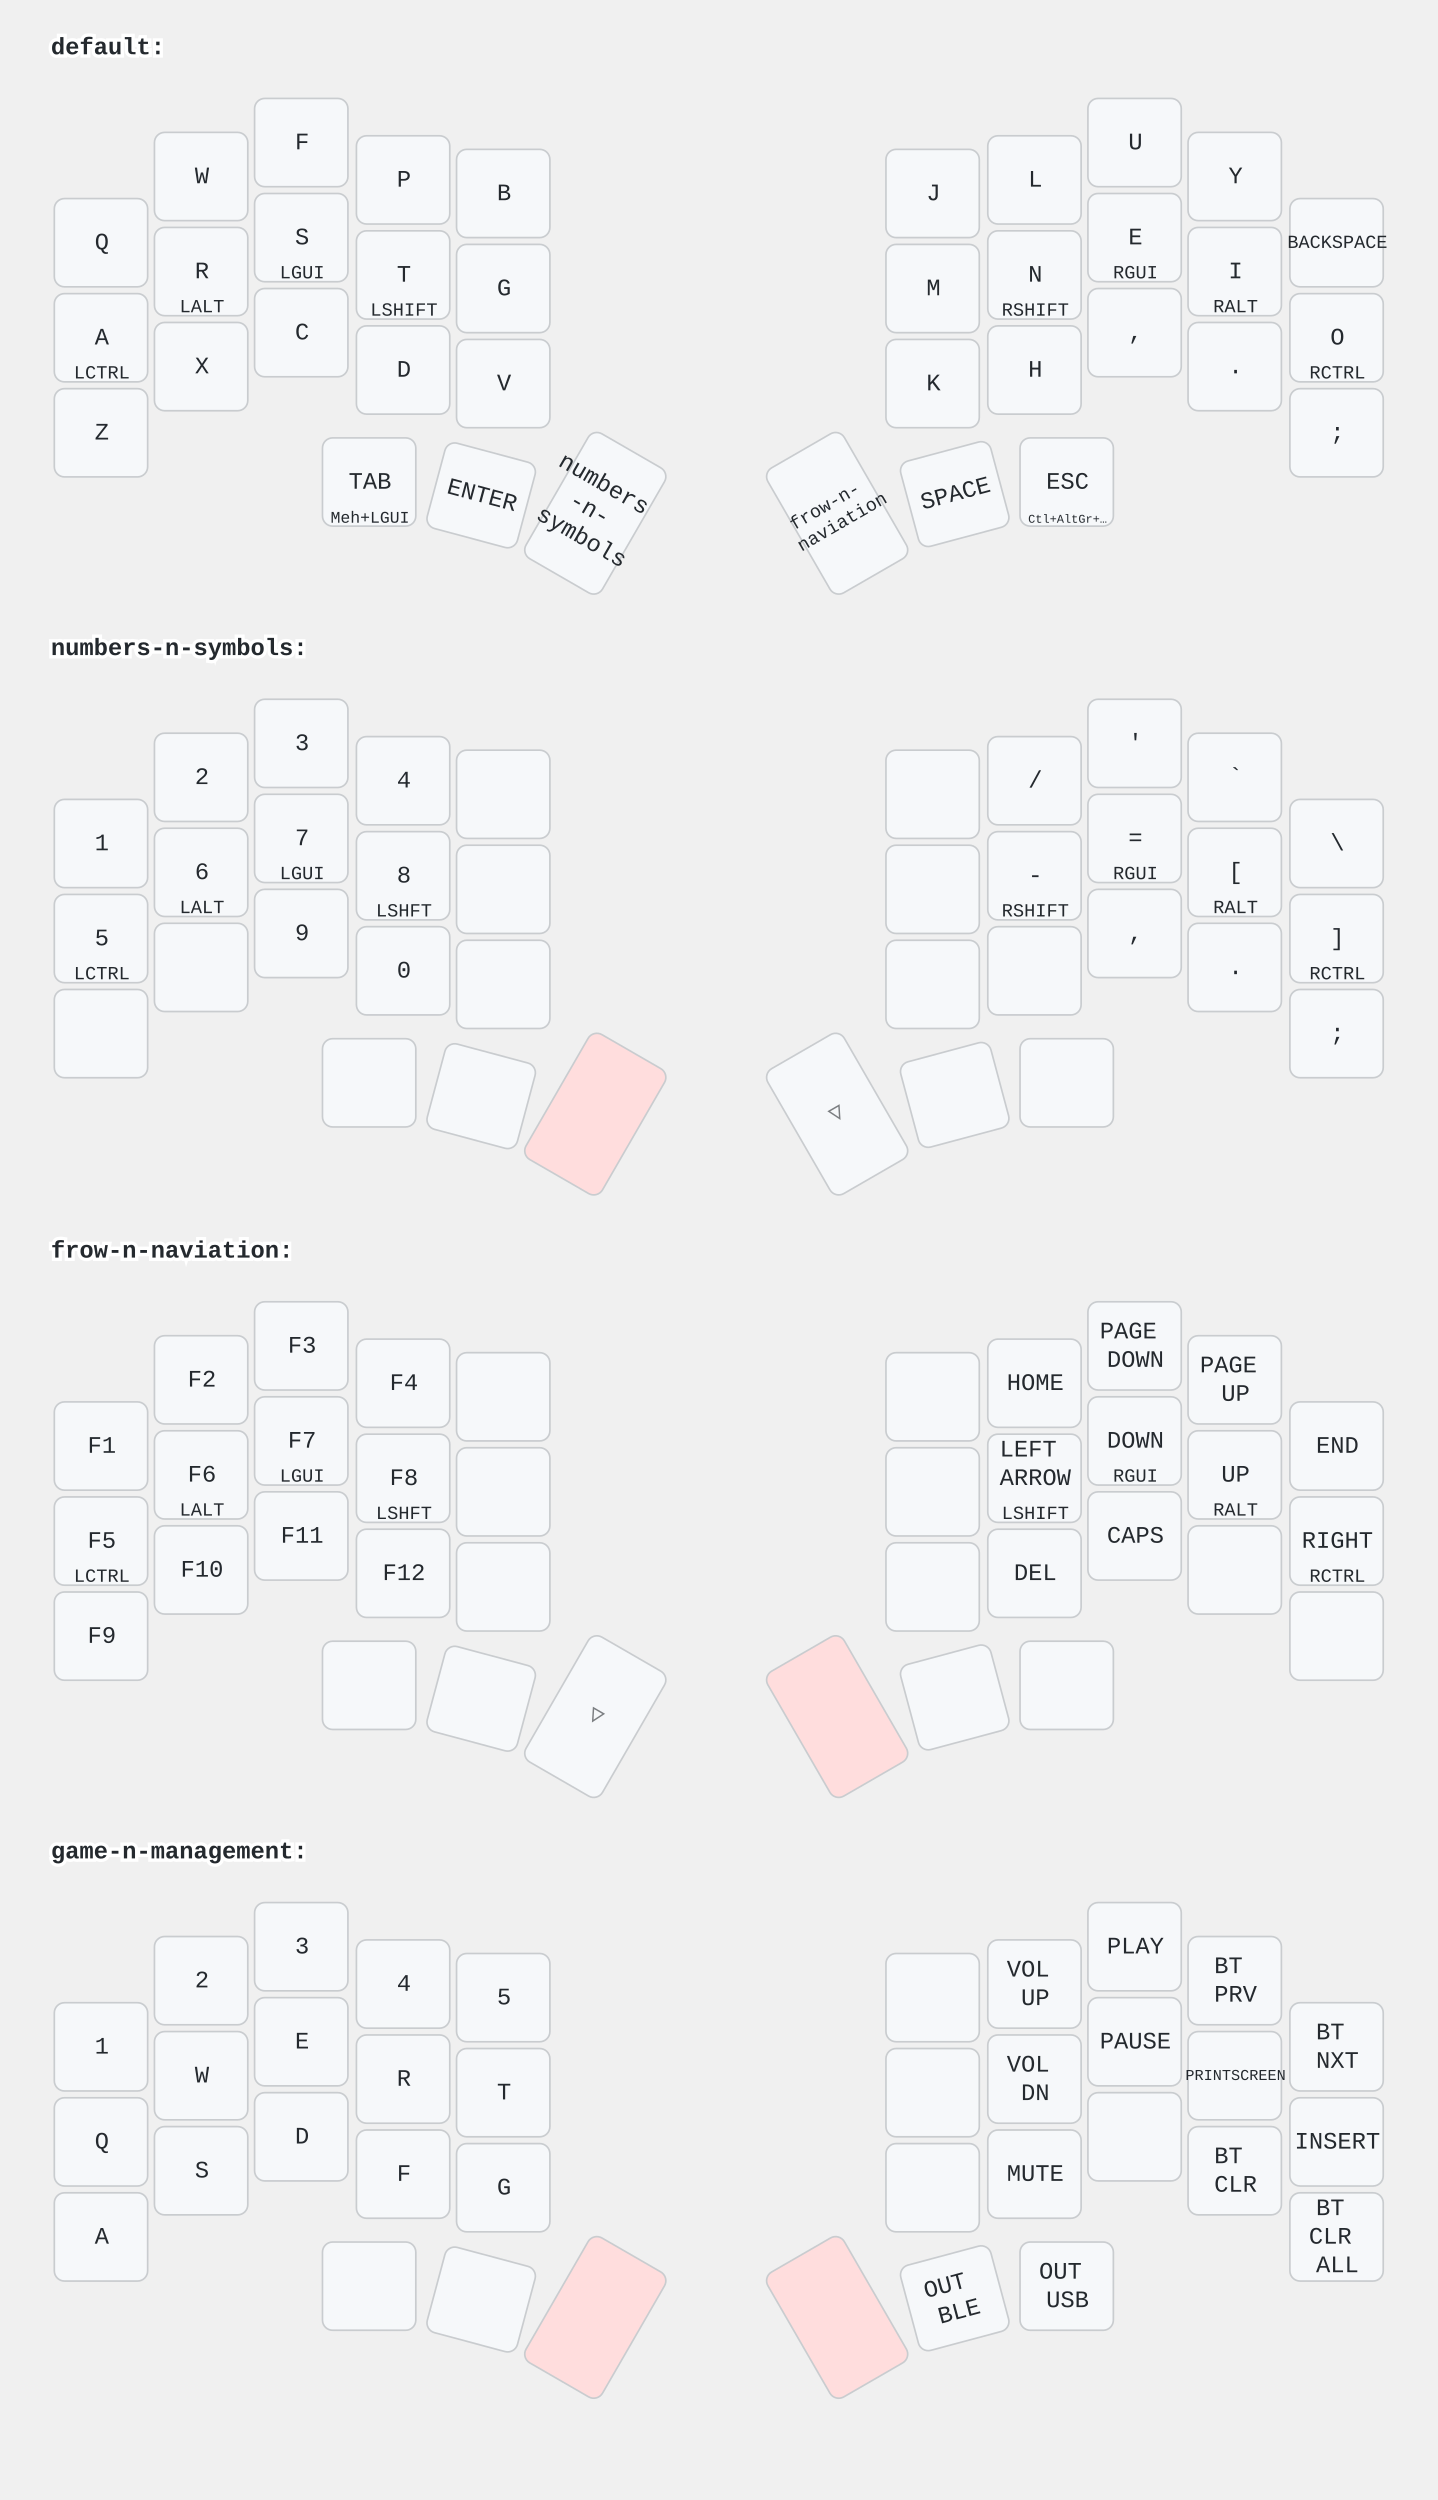
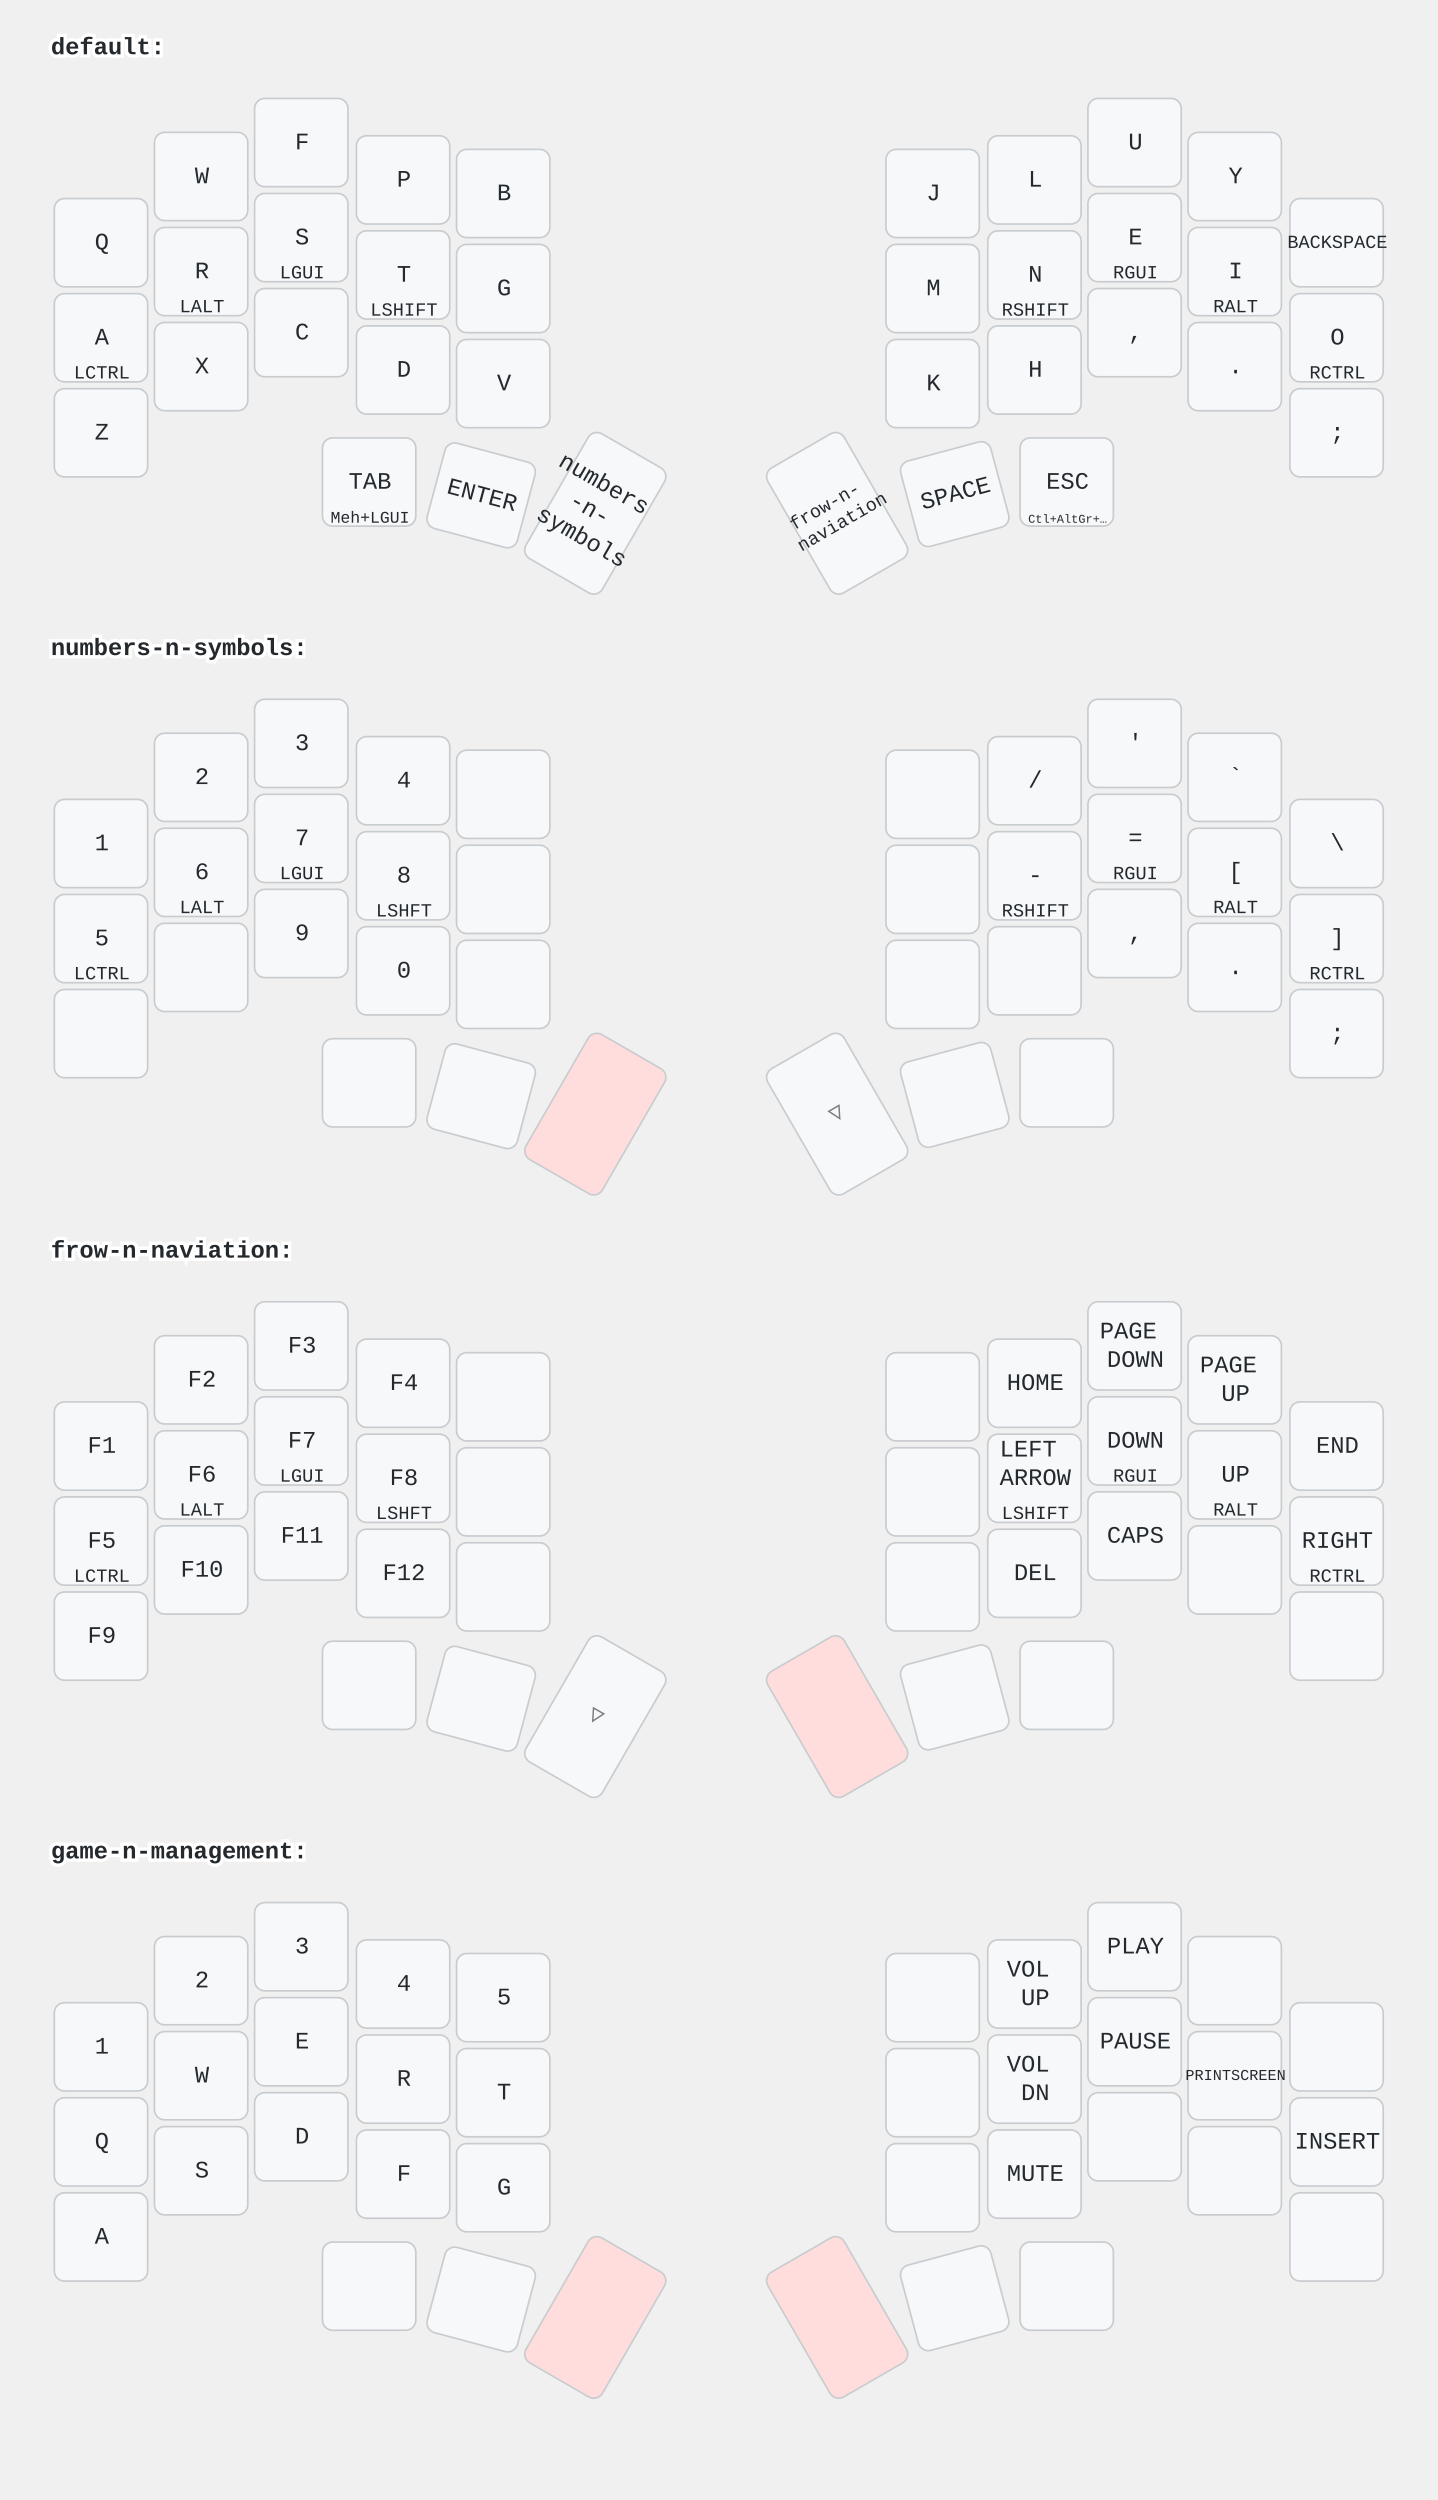
<svg xmlns="http://www.w3.org/2000/svg" width="847" height="1473" viewBox="0 0 847 1473" class="keymap">
  <style>/* inherit to force styles through use tags */
svg path {
    fill: inherit;
}

/* font and background color specifications */
svg.keymap {
    font-family: SFMono-Regular,Consolas,Liberation Mono,Menlo,monospace;
    font-size: 14px;
    font-kerning: normal;
    text-rendering: optimizeLegibility;
    fill: #24292e;
}

/* default key styling */
rect.key {
    fill: #f6f8fa;
}

rect.key, rect.combo {
    stroke: #c9cccf;
    stroke-width: 1;
}

/* default key side styling, only used is draw_key_sides is set */
rect.side {
    filter: brightness(90%);
}

/* color accent for combo boxes */
rect.combo, rect.combo-separate {
    fill: #cdf;
}

/* color accent for held keys */
rect.held, rect.combo.held {
    fill: #fdd;
}

/* color accent for ghost (optional) keys */
rect.ghost, rect.combo.ghost {
    stroke-dasharray: 4, 4;
    stroke-width: 2;
}

text {
    text-anchor: middle;
    dominant-baseline: middle;
}

/* styling for layer labels */
text.label {
    font-weight: bold;
    text-anchor: start;
    stroke: white;
    stroke-width: 4;
    paint-order: stroke;
}

/* styling for optional footer */
text.footer {
    text-anchor: end;
    dominant-baseline: auto;
    stroke: white;
    stroke-width: 4;
    paint-order: stroke;
}

/* styling for combo tap, and key non-tap label text */
text.combo, text.hold, text.shifted, text.left, text.right {
    font-size: 11px;
}

text.hold {
    text-anchor: middle;
    dominant-baseline: auto;
}

text.shifted {
    text-anchor: middle;
    dominant-baseline: hanging;
}

text.left {
    text-anchor: start;
}

text.right {
    text-anchor: end;
}

text.layer-activator {
    text-decoration: underline;
}

/* styling for hold/shifted label text in combo box */
text.combo.hold, text.combo.shifted, text.combo.left, text.combo.right {
    font-size: 8px;
}

/* lighter symbol for transparent keys */
text.trans {
    fill: #7b7e81;
}

/* styling for combo dendrons */
path.combo {
    stroke-width: 1;
    stroke: gray;
    fill: none;
}

/* Start Tabler Icons Cleanup */
/* cannot use height/width with glyphs */
.icon-tabler &gt; path {
    fill: inherit;
    stroke: inherit;
    stroke-width: 2;
}
/* hide tabler's default box */
.icon-tabler &gt; path[stroke="none"][fill="none"] {
    visibility: hidden;
}
/* End Tabler Icons Cleanup */
</style>
  <g transform="translate(30, 0)" class="layer-default">
    <text x="0" y="28" class="label" id="default">default:</text>
    <g transform="translate(0, 56)">
      <g transform="translate(30, 87)" class="key keypos-0">
        <rect rx="6" ry="6" x="-28" y="-26" width="55" height="52" class="key" />
        <text x="0" y="0" class="key tap">Q</text>
      </g>
      <g transform="translate(89, 48)" class="key keypos-1">
        <rect rx="6" ry="6" x="-28" y="-26" width="55" height="52" class="key" />
        <text x="0" y="0" class="key tap">W</text>
      </g>
      <g transform="translate(148, 28)" class="key keypos-2">
        <rect rx="6" ry="6" x="-28" y="-26" width="55" height="52" class="key" />
        <text x="0" y="0" class="key tap">F</text>
      </g>
      <g transform="translate(208, 50)" class="key keypos-3">
        <rect rx="6" ry="6" x="-28" y="-26" width="55" height="52" class="key" />
        <text x="0" y="0" class="key tap">P</text>
      </g>
      <g transform="translate(267, 58)" class="key keypos-4">
        <rect rx="6" ry="6" x="-28" y="-26" width="55" height="52" class="key" />
        <text x="0" y="0" class="key tap">B</text>
      </g>
      <g transform="translate(520, 58)" class="key keypos-5">
        <rect rx="6" ry="6" x="-28" y="-26" width="55" height="52" class="key" />
        <text x="0" y="0" class="key tap">J</text>
      </g>
      <g transform="translate(580, 50)" class="key keypos-6">
        <rect rx="6" ry="6" x="-28" y="-26" width="55" height="52" class="key" />
        <text x="0" y="0" class="key tap">L</text>
      </g>
      <g transform="translate(639, 28)" class="key keypos-7">
        <rect rx="6" ry="6" x="-28" y="-26" width="55" height="52" class="key" />
        <text x="0" y="0" class="key tap">U</text>
      </g>
      <g transform="translate(698, 48)" class="key keypos-8">
        <rect rx="6" ry="6" x="-28" y="-26" width="55" height="52" class="key" />
        <text x="0" y="0" class="key tap">Y</text>
      </g>
      <g transform="translate(758, 87)" class="key keypos-9">
        <rect rx="6" ry="6" x="-28" y="-26" width="55" height="52" class="key" />
        <text x="0" y="0" class="key tap">
          <tspan style="font-size: 78%">BACKSPACE</tspan>
        </text>
      </g>
      <g transform="translate(30, 143)" class="key keypos-10">
        <rect rx="6" ry="6" x="-28" y="-26" width="55" height="52" class="key" />
        <text x="0" y="0" class="key tap">A</text>
        <text x="0" y="24" class="key hold">LCTRL</text>
      </g>
      <g transform="translate(89, 104)" class="key keypos-11">
        <rect rx="6" ry="6" x="-28" y="-26" width="55" height="52" class="key" />
        <text x="0" y="0" class="key tap">R</text>
        <text x="0" y="24" class="key hold">LALT</text>
      </g>
      <g transform="translate(148, 84)" class="key keypos-12">
        <rect rx="6" ry="6" x="-28" y="-26" width="55" height="52" class="key" />
        <text x="0" y="0" class="key tap">S</text>
        <text x="0" y="24" class="key hold">LGUI</text>
      </g>
      <g transform="translate(208, 106)" class="key keypos-13">
        <rect rx="6" ry="6" x="-28" y="-26" width="55" height="52" class="key" />
        <text x="0" y="0" class="key tap">T</text>
        <text x="0" y="24" class="key hold">LSHIFT</text>
      </g>
      <g transform="translate(267, 114)" class="key keypos-14">
        <rect rx="6" ry="6" x="-28" y="-26" width="55" height="52" class="key" />
        <text x="0" y="0" class="key tap">G</text>
      </g>
      <g transform="translate(520, 114)" class="key keypos-15">
        <rect rx="6" ry="6" x="-28" y="-26" width="55" height="52" class="key" />
        <text x="0" y="0" class="key tap">M</text>
      </g>
      <g transform="translate(580, 106)" class="key keypos-16">
        <rect rx="6" ry="6" x="-28" y="-26" width="55" height="52" class="key" />
        <text x="0" y="0" class="key tap">N</text>
        <text x="0" y="24" class="key hold">RSHIFT</text>
      </g>
      <g transform="translate(639, 84)" class="key keypos-17">
        <rect rx="6" ry="6" x="-28" y="-26" width="55" height="52" class="key" />
        <text x="0" y="0" class="key tap">E</text>
        <text x="0" y="24" class="key hold">RGUI</text>
      </g>
      <g transform="translate(698, 104)" class="key keypos-18">
        <rect rx="6" ry="6" x="-28" y="-26" width="55" height="52" class="key" />
        <text x="0" y="0" class="key tap">I</text>
        <text x="0" y="24" class="key hold">RALT</text>
      </g>
      <g transform="translate(758, 143)" class="key keypos-19">
        <rect rx="6" ry="6" x="-28" y="-26" width="55" height="52" class="key" />
        <text x="0" y="0" class="key tap">O</text>
        <text x="0" y="24" class="key hold">RCTRL</text>
      </g>
      <g transform="translate(30, 199)" class="key keypos-20">
        <rect rx="6" ry="6" x="-28" y="-26" width="55" height="52" class="key" />
        <text x="0" y="0" class="key tap">Z</text>
      </g>
      <g transform="translate(89, 160)" class="key keypos-21">
        <rect rx="6" ry="6" x="-28" y="-26" width="55" height="52" class="key" />
        <text x="0" y="0" class="key tap">X</text>
      </g>
      <g transform="translate(148, 140)" class="key keypos-22">
        <rect rx="6" ry="6" x="-28" y="-26" width="55" height="52" class="key" />
        <text x="0" y="0" class="key tap">C</text>
      </g>
      <g transform="translate(208, 162)" class="key keypos-23">
        <rect rx="6" ry="6" x="-28" y="-26" width="55" height="52" class="key" />
        <text x="0" y="0" class="key tap">D</text>
      </g>
      <g transform="translate(267, 170)" class="key keypos-24">
        <rect rx="6" ry="6" x="-28" y="-26" width="55" height="52" class="key" />
        <text x="0" y="0" class="key tap">V</text>
      </g>
      <g transform="translate(520, 170)" class="key keypos-25">
        <rect rx="6" ry="6" x="-28" y="-26" width="55" height="52" class="key" />
        <text x="0" y="0" class="key tap">K</text>
      </g>
      <g transform="translate(580, 162)" class="key keypos-26">
        <rect rx="6" ry="6" x="-28" y="-26" width="55" height="52" class="key" />
        <text x="0" y="0" class="key tap">H</text>
      </g>
      <g transform="translate(639, 140)" class="key keypos-27">
        <rect rx="6" ry="6" x="-28" y="-26" width="55" height="52" class="key" />
        <text x="0" y="0" class="key tap">,</text>
      </g>
      <g transform="translate(698, 160)" class="key keypos-28">
        <rect rx="6" ry="6" x="-28" y="-26" width="55" height="52" class="key" />
        <text x="0" y="0" class="key tap">.</text>
      </g>
      <g transform="translate(758, 199)" class="key keypos-29">
        <rect rx="6" ry="6" x="-28" y="-26" width="55" height="52" class="key" />
        <text x="0" y="0" class="key tap">;</text>
      </g>
      <g transform="translate(188, 228)" class="key keypos-30">
        <rect rx="6" ry="6" x="-28" y="-26" width="55" height="52" class="key" />
        <text x="0" y="0" class="key tap">TAB</text>
        <text x="0" y="24" class="key hold">
          <tspan style="font-size: 88%">Meh+LGUI</tspan>
        </text>
      </g>
      <g transform="translate(254, 236) rotate(15.0)" class="key keypos-31">
        <rect rx="6" ry="6" x="-28" y="-26" width="55" height="52" class="key" />
        <text x="0" y="0" class="key tap">ENTER</text>
      </g>
      <g transform="translate(321, 246) rotate(30.0)" class="key keypos-32">
        <rect rx="6" ry="6" x="-26" y="-42" width="52" height="85" class="key" />
        <text x="0" y="0" class="key tap">
          <tspan x="0" dy="-1.2em">numbers</tspan>
          <tspan x="0" dy="1.2em">-n-</tspan>
          <tspan x="0" dy="1.2em">symbols</tspan>
        </text>
      </g>
      <g transform="translate(463, 246) rotate(-30.0)" class="key keypos-33">
        <rect rx="6" ry="6" x="-26" y="-42" width="52" height="85" class="key" />
        <text x="0" y="0" class="key tap">
          <tspan x="0" dy="-0.6em" style="font-size: 78%">frow-n-</tspan>
          <tspan x="0" dy="1.2em" style="font-size: 78%">naviation</tspan>
        </text>
      </g>
      <g transform="translate(533, 235) rotate(-15.0)" class="key keypos-34">
        <rect rx="6" ry="6" x="-28" y="-26" width="55" height="52" class="key" />
        <text x="0" y="0" class="key tap">SPACE</text>
      </g>
      <g transform="translate(599, 228)" class="key keypos-35">
        <rect rx="6" ry="6" x="-28" y="-26" width="55" height="52" class="key" />
        <text x="0" y="0" class="key tap">ESC</text>
        <text x="0" y="24" class="key hold">
          <tspan style="font-size: 64%">Ctl+AltGr+…</tspan>
        </text>
      </g>
    </g>
  </g>
  <g transform="translate(30, 354)" class="layer-numbers-n-symbols">
    <text x="0" y="28" class="label" id="numbers-n-symbols">numbers-n-symbols:</text>
    <g transform="translate(0, 56)">
      <g transform="translate(30, 87)" class="key keypos-0">
        <rect rx="6" ry="6" x="-28" y="-26" width="55" height="52" class="key" />
        <text x="0" y="0" class="key tap">1</text>
      </g>
      <g transform="translate(89, 48)" class="key keypos-1">
        <rect rx="6" ry="6" x="-28" y="-26" width="55" height="52" class="key" />
        <text x="0" y="0" class="key tap">2</text>
      </g>
      <g transform="translate(148, 28)" class="key keypos-2">
        <rect rx="6" ry="6" x="-28" y="-26" width="55" height="52" class="key" />
        <text x="0" y="0" class="key tap">3</text>
      </g>
      <g transform="translate(208, 50)" class="key keypos-3">
        <rect rx="6" ry="6" x="-28" y="-26" width="55" height="52" class="key" />
        <text x="0" y="0" class="key tap">4</text>
      </g>
      <g transform="translate(267, 58)" class="key keypos-4">
        <rect rx="6" ry="6" x="-28" y="-26" width="55" height="52" class="key" />
      </g>
      <g transform="translate(520, 58)" class="key keypos-5">
        <rect rx="6" ry="6" x="-28" y="-26" width="55" height="52" class="key" />
      </g>
      <g transform="translate(580, 50)" class="key keypos-6">
        <rect rx="6" ry="6" x="-28" y="-26" width="55" height="52" class="key" />
        <text x="0" y="0" class="key tap">/</text>
      </g>
      <g transform="translate(639, 28)" class="key keypos-7">
        <rect rx="6" ry="6" x="-28" y="-26" width="55" height="52" class="key" />
        <text x="0" y="0" class="key tap">'</text>
      </g>
      <g transform="translate(698, 48)" class="key keypos-8">
        <rect rx="6" ry="6" x="-28" y="-26" width="55" height="52" class="key" />
        <text x="0" y="0" class="key tap">`</text>
      </g>
      <g transform="translate(758, 87)" class="key keypos-9">
        <rect rx="6" ry="6" x="-28" y="-26" width="55" height="52" class="key" />
        <text x="0" y="0" class="key tap">\</text>
      </g>
      <g transform="translate(30, 143)" class="key keypos-10">
        <rect rx="6" ry="6" x="-28" y="-26" width="55" height="52" class="key" />
        <text x="0" y="0" class="key tap">5</text>
        <text x="0" y="24" class="key hold">LCTRL</text>
      </g>
      <g transform="translate(89, 104)" class="key keypos-11">
        <rect rx="6" ry="6" x="-28" y="-26" width="55" height="52" class="key" />
        <text x="0" y="0" class="key tap">6</text>
        <text x="0" y="24" class="key hold">LALT</text>
      </g>
      <g transform="translate(148, 84)" class="key keypos-12">
        <rect rx="6" ry="6" x="-28" y="-26" width="55" height="52" class="key" />
        <text x="0" y="0" class="key tap">7</text>
        <text x="0" y="24" class="key hold">LGUI</text>
      </g>
      <g transform="translate(208, 106)" class="key keypos-13">
        <rect rx="6" ry="6" x="-28" y="-26" width="55" height="52" class="key" />
        <text x="0" y="0" class="key tap">8</text>
        <text x="0" y="24" class="key hold">LSHFT</text>
      </g>
      <g transform="translate(267, 114)" class="key keypos-14">
        <rect rx="6" ry="6" x="-28" y="-26" width="55" height="52" class="key" />
      </g>
      <g transform="translate(520, 114)" class="key keypos-15">
        <rect rx="6" ry="6" x="-28" y="-26" width="55" height="52" class="key" />
      </g>
      <g transform="translate(580, 106)" class="key keypos-16">
        <rect rx="6" ry="6" x="-28" y="-26" width="55" height="52" class="key" />
        <text x="0" y="0" class="key tap">-</text>
        <text x="0" y="24" class="key hold">RSHIFT</text>
      </g>
      <g transform="translate(639, 84)" class="key keypos-17">
        <rect rx="6" ry="6" x="-28" y="-26" width="55" height="52" class="key" />
        <text x="0" y="0" class="key tap">=</text>
        <text x="0" y="24" class="key hold">RGUI</text>
      </g>
      <g transform="translate(698, 104)" class="key keypos-18">
        <rect rx="6" ry="6" x="-28" y="-26" width="55" height="52" class="key" />
        <text x="0" y="0" class="key tap">[</text>
        <text x="0" y="24" class="key hold">RALT</text>
      </g>
      <g transform="translate(758, 143)" class="key keypos-19">
        <rect rx="6" ry="6" x="-28" y="-26" width="55" height="52" class="key" />
        <text x="0" y="0" class="key tap">]</text>
        <text x="0" y="24" class="key hold">RCTRL</text>
      </g>
      <g transform="translate(30, 199)" class="key keypos-20">
        <rect rx="6" ry="6" x="-28" y="-26" width="55" height="52" class="key" />
      </g>
      <g transform="translate(89, 160)" class="key keypos-21">
        <rect rx="6" ry="6" x="-28" y="-26" width="55" height="52" class="key" />
      </g>
      <g transform="translate(148, 140)" class="key keypos-22">
        <rect rx="6" ry="6" x="-28" y="-26" width="55" height="52" class="key" />
        <text x="0" y="0" class="key tap">9</text>
      </g>
      <g transform="translate(208, 162)" class="key keypos-23">
        <rect rx="6" ry="6" x="-28" y="-26" width="55" height="52" class="key" />
        <text x="0" y="0" class="key tap">0</text>
      </g>
      <g transform="translate(267, 170)" class="key keypos-24">
        <rect rx="6" ry="6" x="-28" y="-26" width="55" height="52" class="key" />
      </g>
      <g transform="translate(520, 170)" class="key keypos-25">
        <rect rx="6" ry="6" x="-28" y="-26" width="55" height="52" class="key" />
      </g>
      <g transform="translate(580, 162)" class="key keypos-26">
        <rect rx="6" ry="6" x="-28" y="-26" width="55" height="52" class="key" />
      </g>
      <g transform="translate(639, 140)" class="key keypos-27">
        <rect rx="6" ry="6" x="-28" y="-26" width="55" height="52" class="key" />
        <text x="0" y="0" class="key tap">,</text>
      </g>
      <g transform="translate(698, 160)" class="key keypos-28">
        <rect rx="6" ry="6" x="-28" y="-26" width="55" height="52" class="key" />
        <text x="0" y="0" class="key tap">.</text>
      </g>
      <g transform="translate(758, 199)" class="key keypos-29">
        <rect rx="6" ry="6" x="-28" y="-26" width="55" height="52" class="key" />
        <text x="0" y="0" class="key tap">;</text>
      </g>
      <g transform="translate(188, 228)" class="key keypos-30">
        <rect rx="6" ry="6" x="-28" y="-26" width="55" height="52" class="key" />
      </g>
      <g transform="translate(254, 236) rotate(15.0)" class="key keypos-31">
        <rect rx="6" ry="6" x="-28" y="-26" width="55" height="52" class="key" />
      </g>
      <g transform="translate(321, 246) rotate(30.0)" class="key held keypos-32">
        <rect rx="6" ry="6" x="-26" y="-42" width="52" height="85" class="key held" />
      </g>
      <g transform="translate(463, 246) rotate(-30.0)" class="key trans keypos-33">
        <rect rx="6" ry="6" x="-26" y="-42" width="52" height="85" class="key trans" />
        <text x="0" y="0" class="key trans tap">▽</text>
      </g>
      <g transform="translate(533, 235) rotate(-15.0)" class="key keypos-34">
        <rect rx="6" ry="6" x="-28" y="-26" width="55" height="52" class="key" />
      </g>
      <g transform="translate(599, 228)" class="key keypos-35">
        <rect rx="6" ry="6" x="-28" y="-26" width="55" height="52" class="key" />
      </g>
    </g>
  </g>
  <g transform="translate(30, 709)" class="layer-frow-n-naviation">
    <text x="0" y="28" class="label" id="frow-n-naviation">frow-n-naviation:</text>
    <g transform="translate(0, 56)">
      <g transform="translate(30, 87)" class="key keypos-0">
        <rect rx="6" ry="6" x="-28" y="-26" width="55" height="52" class="key" />
        <text x="0" y="0" class="key tap">F1</text>
      </g>
      <g transform="translate(89, 48)" class="key keypos-1">
        <rect rx="6" ry="6" x="-28" y="-26" width="55" height="52" class="key" />
        <text x="0" y="0" class="key tap">F2</text>
      </g>
      <g transform="translate(148, 28)" class="key keypos-2">
        <rect rx="6" ry="6" x="-28" y="-26" width="55" height="52" class="key" />
        <text x="0" y="0" class="key tap">F3</text>
      </g>
      <g transform="translate(208, 50)" class="key keypos-3">
        <rect rx="6" ry="6" x="-28" y="-26" width="55" height="52" class="key" />
        <text x="0" y="0" class="key tap">F4</text>
      </g>
      <g transform="translate(267, 58)" class="key keypos-4">
        <rect rx="6" ry="6" x="-28" y="-26" width="55" height="52" class="key" />
      </g>
      <g transform="translate(520, 58)" class="key keypos-5">
        <rect rx="6" ry="6" x="-28" y="-26" width="55" height="52" class="key" />
      </g>
      <g transform="translate(580, 50)" class="key keypos-6">
        <rect rx="6" ry="6" x="-28" y="-26" width="55" height="52" class="key" />
        <text x="0" y="0" class="key tap">HOME</text>
      </g>
      <g transform="translate(639, 28)" class="key keypos-7">
        <rect rx="6" ry="6" x="-28" y="-26" width="55" height="52" class="key" />
        <text x="0" y="0" class="key tap">
          <tspan x="0" dy="-0.6em">PAGE</tspan>
          <tspan x="0" dy="1.2em">DOWN</tspan>
        </text>
      </g>
      <g transform="translate(698, 48)" class="key keypos-8">
        <rect rx="6" ry="6" x="-28" y="-26" width="55" height="52" class="key" />
        <text x="0" y="0" class="key tap">
          <tspan x="0" dy="-0.6em">PAGE</tspan>
          <tspan x="0" dy="1.2em">UP</tspan>
        </text>
      </g>
      <g transform="translate(758, 87)" class="key keypos-9">
        <rect rx="6" ry="6" x="-28" y="-26" width="55" height="52" class="key" />
        <text x="0" y="0" class="key tap">END</text>
      </g>
      <g transform="translate(30, 143)" class="key keypos-10">
        <rect rx="6" ry="6" x="-28" y="-26" width="55" height="52" class="key" />
        <text x="0" y="0" class="key tap">F5</text>
        <text x="0" y="24" class="key hold">LCTRL</text>
      </g>
      <g transform="translate(89, 104)" class="key keypos-11">
        <rect rx="6" ry="6" x="-28" y="-26" width="55" height="52" class="key" />
        <text x="0" y="0" class="key tap">F6</text>
        <text x="0" y="24" class="key hold">LALT</text>
      </g>
      <g transform="translate(148, 84)" class="key keypos-12">
        <rect rx="6" ry="6" x="-28" y="-26" width="55" height="52" class="key" />
        <text x="0" y="0" class="key tap">F7</text>
        <text x="0" y="24" class="key hold">LGUI</text>
      </g>
      <g transform="translate(208, 106)" class="key keypos-13">
        <rect rx="6" ry="6" x="-28" y="-26" width="55" height="52" class="key" />
        <text x="0" y="0" class="key tap">F8</text>
        <text x="0" y="24" class="key hold">LSHFT</text>
      </g>
      <g transform="translate(267, 114)" class="key keypos-14">
        <rect rx="6" ry="6" x="-28" y="-26" width="55" height="52" class="key" />
      </g>
      <g transform="translate(520, 114)" class="key keypos-15">
        <rect rx="6" ry="6" x="-28" y="-26" width="55" height="52" class="key" />
      </g>
      <g transform="translate(580, 106)" class="key keypos-16">
        <rect rx="6" ry="6" x="-28" y="-26" width="55" height="52" class="key" />
        <text x="0" y="0" class="key tap">
          <tspan x="0" dy="-1.2em">LEFT</tspan>
          <tspan x="0" dy="1.2em">ARROW</tspan>
        </text>
        <text x="0" y="24" class="key hold">LSHIFT</text>
      </g>
      <g transform="translate(639, 84)" class="key keypos-17">
        <rect rx="6" ry="6" x="-28" y="-26" width="55" height="52" class="key" />
        <text x="0" y="0" class="key tap">DOWN</text>
        <text x="0" y="24" class="key hold">RGUI</text>
      </g>
      <g transform="translate(698, 104)" class="key keypos-18">
        <rect rx="6" ry="6" x="-28" y="-26" width="55" height="52" class="key" />
        <text x="0" y="0" class="key tap">UP</text>
        <text x="0" y="24" class="key hold">RALT</text>
      </g>
      <g transform="translate(758, 143)" class="key keypos-19">
        <rect rx="6" ry="6" x="-28" y="-26" width="55" height="52" class="key" />
        <text x="0" y="0" class="key tap">RIGHT</text>
        <text x="0" y="24" class="key hold">RCTRL</text>
      </g>
      <g transform="translate(30, 199)" class="key keypos-20">
        <rect rx="6" ry="6" x="-28" y="-26" width="55" height="52" class="key" />
        <text x="0" y="0" class="key tap">F9</text>
      </g>
      <g transform="translate(89, 160)" class="key keypos-21">
        <rect rx="6" ry="6" x="-28" y="-26" width="55" height="52" class="key" />
        <text x="0" y="0" class="key tap">F10</text>
      </g>
      <g transform="translate(148, 140)" class="key keypos-22">
        <rect rx="6" ry="6" x="-28" y="-26" width="55" height="52" class="key" />
        <text x="0" y="0" class="key tap">F11</text>
      </g>
      <g transform="translate(208, 162)" class="key keypos-23">
        <rect rx="6" ry="6" x="-28" y="-26" width="55" height="52" class="key" />
        <text x="0" y="0" class="key tap">F12</text>
      </g>
      <g transform="translate(267, 170)" class="key keypos-24">
        <rect rx="6" ry="6" x="-28" y="-26" width="55" height="52" class="key" />
      </g>
      <g transform="translate(520, 170)" class="key keypos-25">
        <rect rx="6" ry="6" x="-28" y="-26" width="55" height="52" class="key" />
      </g>
      <g transform="translate(580, 162)" class="key keypos-26">
        <rect rx="6" ry="6" x="-28" y="-26" width="55" height="52" class="key" />
        <text x="0" y="0" class="key tap">DEL</text>
      </g>
      <g transform="translate(639, 140)" class="key keypos-27">
        <rect rx="6" ry="6" x="-28" y="-26" width="55" height="52" class="key" />
        <text x="0" y="0" class="key tap">CAPS</text>
      </g>
      <g transform="translate(698, 160)" class="key keypos-28">
        <rect rx="6" ry="6" x="-28" y="-26" width="55" height="52" class="key" />
      </g>
      <g transform="translate(758, 199)" class="key keypos-29">
        <rect rx="6" ry="6" x="-28" y="-26" width="55" height="52" class="key" />
      </g>
      <g transform="translate(188, 228)" class="key keypos-30">
        <rect rx="6" ry="6" x="-28" y="-26" width="55" height="52" class="key" />
      </g>
      <g transform="translate(254, 236) rotate(15.0)" class="key keypos-31">
        <rect rx="6" ry="6" x="-28" y="-26" width="55" height="52" class="key" />
      </g>
      <g transform="translate(321, 246) rotate(30.0)" class="key trans keypos-32">
        <rect rx="6" ry="6" x="-26" y="-42" width="52" height="85" class="key trans" />
        <text x="0" y="0" class="key trans tap">▽</text>
      </g>
      <g transform="translate(463, 246) rotate(-30.0)" class="key held keypos-33">
        <rect rx="6" ry="6" x="-26" y="-42" width="52" height="85" class="key held" />
      </g>
      <g transform="translate(533, 235) rotate(-15.0)" class="key keypos-34">
        <rect rx="6" ry="6" x="-28" y="-26" width="55" height="52" class="key" />
      </g>
      <g transform="translate(599, 228)" class="key keypos-35">
        <rect rx="6" ry="6" x="-28" y="-26" width="55" height="52" class="key" />
      </g>
    </g>
  </g>
  <g transform="translate(30, 1063)" class="layer-game-n-management">
    <text x="0" y="28" class="label" id="game-n-management">game-n-management:</text>
    <g transform="translate(0, 56)">
      <g transform="translate(30, 87)" class="key keypos-0">
        <rect rx="6" ry="6" x="-28" y="-26" width="55" height="52" class="key" />
        <text x="0" y="0" class="key tap">1</text>
      </g>
      <g transform="translate(89, 48)" class="key keypos-1">
        <rect rx="6" ry="6" x="-28" y="-26" width="55" height="52" class="key" />
        <text x="0" y="0" class="key tap">2</text>
      </g>
      <g transform="translate(148, 28)" class="key keypos-2">
        <rect rx="6" ry="6" x="-28" y="-26" width="55" height="52" class="key" />
        <text x="0" y="0" class="key tap">3</text>
      </g>
      <g transform="translate(208, 50)" class="key keypos-3">
        <rect rx="6" ry="6" x="-28" y="-26" width="55" height="52" class="key" />
        <text x="0" y="0" class="key tap">4</text>
      </g>
      <g transform="translate(267, 58)" class="key keypos-4">
        <rect rx="6" ry="6" x="-28" y="-26" width="55" height="52" class="key" />
        <text x="0" y="0" class="key tap">5</text>
      </g>
      <g transform="translate(520, 58)" class="key keypos-5">
        <rect rx="6" ry="6" x="-28" y="-26" width="55" height="52" class="key" />
      </g>
      <g transform="translate(580, 50)" class="key keypos-6">
        <rect rx="6" ry="6" x="-28" y="-26" width="55" height="52" class="key" />
        <text x="0" y="0" class="key tap">
          <tspan x="0" dy="-0.6em">VOL</tspan>
          <tspan x="0" dy="1.2em">UP</tspan>
        </text>
      </g>
      <g transform="translate(639, 28)" class="key keypos-7">
        <rect rx="6" ry="6" x="-28" y="-26" width="55" height="52" class="key" />
        <text x="0" y="0" class="key tap">PLAY</text>
      </g>
      <g transform="translate(698, 48)" class="key keypos-8">
        <rect rx="6" ry="6" x="-28" y="-26" width="55" height="52" class="key" />
-         <text x="0" y="0" class="key tap">
-           <tspan x="0" dy="-0.6em">BT</tspan>
-           <tspan x="0" dy="1.2em">PRV</tspan>
-         </text>
      </g>
      <g transform="translate(758, 87)" class="key keypos-9">
        <rect rx="6" ry="6" x="-28" y="-26" width="55" height="52" class="key" />
-         <text x="0" y="0" class="key tap">
-           <tspan x="0" dy="-0.6em">BT</tspan>
-           <tspan x="0" dy="1.2em">NXT</tspan>
-         </text>
      </g>
      <g transform="translate(30, 143)" class="key keypos-10">
        <rect rx="6" ry="6" x="-28" y="-26" width="55" height="52" class="key" />
        <text x="0" y="0" class="key tap">Q</text>
      </g>
      <g transform="translate(89, 104)" class="key keypos-11">
        <rect rx="6" ry="6" x="-28" y="-26" width="55" height="52" class="key" />
        <text x="0" y="0" class="key tap">W</text>
      </g>
      <g transform="translate(148, 84)" class="key keypos-12">
        <rect rx="6" ry="6" x="-28" y="-26" width="55" height="52" class="key" />
        <text x="0" y="0" class="key tap">E</text>
      </g>
      <g transform="translate(208, 106)" class="key keypos-13">
        <rect rx="6" ry="6" x="-28" y="-26" width="55" height="52" class="key" />
        <text x="0" y="0" class="key tap">R</text>
      </g>
      <g transform="translate(267, 114)" class="key keypos-14">
        <rect rx="6" ry="6" x="-28" y="-26" width="55" height="52" class="key" />
        <text x="0" y="0" class="key tap">T</text>
      </g>
      <g transform="translate(520, 114)" class="key keypos-15">
        <rect rx="6" ry="6" x="-28" y="-26" width="55" height="52" class="key" />
      </g>
      <g transform="translate(580, 106)" class="key keypos-16">
        <rect rx="6" ry="6" x="-28" y="-26" width="55" height="52" class="key" />
        <text x="0" y="0" class="key tap">
          <tspan x="0" dy="-0.6em">VOL</tspan>
          <tspan x="0" dy="1.2em">DN</tspan>
        </text>
      </g>
      <g transform="translate(639, 84)" class="key keypos-17">
        <rect rx="6" ry="6" x="-28" y="-26" width="55" height="52" class="key" />
        <text x="0" y="0" class="key tap">PAUSE</text>
      </g>
      <g transform="translate(698, 104)" class="key keypos-18">
        <rect rx="6" ry="6" x="-28" y="-26" width="55" height="52" class="key" />
        <text x="0" y="0" class="key tap">
          <tspan style="font-size: 64%">PRINTSCREEN</tspan>
        </text>
      </g>
      <g transform="translate(758, 143)" class="key keypos-19">
        <rect rx="6" ry="6" x="-28" y="-26" width="55" height="52" class="key" />
        <text x="0" y="0" class="key tap">INSERT</text>
      </g>
      <g transform="translate(30, 199)" class="key keypos-20">
        <rect rx="6" ry="6" x="-28" y="-26" width="55" height="52" class="key" />
        <text x="0" y="0" class="key tap">A</text>
      </g>
      <g transform="translate(89, 160)" class="key keypos-21">
        <rect rx="6" ry="6" x="-28" y="-26" width="55" height="52" class="key" />
        <text x="0" y="0" class="key tap">S</text>
      </g>
      <g transform="translate(148, 140)" class="key keypos-22">
        <rect rx="6" ry="6" x="-28" y="-26" width="55" height="52" class="key" />
        <text x="0" y="0" class="key tap">D</text>
      </g>
      <g transform="translate(208, 162)" class="key keypos-23">
        <rect rx="6" ry="6" x="-28" y="-26" width="55" height="52" class="key" />
        <text x="0" y="0" class="key tap">F</text>
      </g>
      <g transform="translate(267, 170)" class="key keypos-24">
        <rect rx="6" ry="6" x="-28" y="-26" width="55" height="52" class="key" />
        <text x="0" y="0" class="key tap">G</text>
      </g>
      <g transform="translate(520, 170)" class="key keypos-25">
        <rect rx="6" ry="6" x="-28" y="-26" width="55" height="52" class="key" />
      </g>
      <g transform="translate(580, 162)" class="key keypos-26">
        <rect rx="6" ry="6" x="-28" y="-26" width="55" height="52" class="key" />
        <text x="0" y="0" class="key tap">MUTE</text>
      </g>
      <g transform="translate(639, 140)" class="key keypos-27">
        <rect rx="6" ry="6" x="-28" y="-26" width="55" height="52" class="key" />
      </g>
      <g transform="translate(698, 160)" class="key keypos-28">
        <rect rx="6" ry="6" x="-28" y="-26" width="55" height="52" class="key" />
-         <text x="0" y="0" class="key tap">
-           <tspan x="0" dy="-0.6em">BT</tspan>
-           <tspan x="0" dy="1.2em">CLR</tspan>
-         </text>
      </g>
      <g transform="translate(758, 199)" class="key keypos-29">
        <rect rx="6" ry="6" x="-28" y="-26" width="55" height="52" class="key" />
-         <text x="0" y="0" class="key tap">
-           <tspan x="0" dy="-1.2em">BT</tspan>
-           <tspan x="0" dy="1.2em">CLR</tspan>
-           <tspan x="0" dy="1.2em">ALL</tspan>
-         </text>
      </g>
      <g transform="translate(188, 228)" class="key keypos-30">
        <rect rx="6" ry="6" x="-28" y="-26" width="55" height="52" class="key" />
      </g>
      <g transform="translate(254, 236) rotate(15.0)" class="key keypos-31">
        <rect rx="6" ry="6" x="-28" y="-26" width="55" height="52" class="key" />
      </g>
      <g transform="translate(321, 246) rotate(30.0)" class="key held keypos-32">
        <rect rx="6" ry="6" x="-26" y="-42" width="52" height="85" class="key held" />
      </g>
      <g transform="translate(463, 246) rotate(-30.0)" class="key held keypos-33">
        <rect rx="6" ry="6" x="-26" y="-42" width="52" height="85" class="key held" />
      </g>
      <g transform="translate(533, 235) rotate(-15.0)" class="key keypos-34">
        <rect rx="6" ry="6" x="-28" y="-26" width="55" height="52" class="key" />
-         <text x="0" y="0" class="key tap">
-           <tspan x="0" dy="-0.6em">OUT</tspan>
-           <tspan x="0" dy="1.2em">BLE</tspan>
-         </text>
      </g>
      <g transform="translate(599, 228)" class="key keypos-35">
        <rect rx="6" ry="6" x="-28" y="-26" width="55" height="52" class="key" />
-         <text x="0" y="0" class="key tap">
-           <tspan x="0" dy="-0.6em">OUT</tspan>
-           <tspan x="0" dy="1.2em">USB</tspan>
-         </text>
      </g>
    </g>
  </g>
</svg>
